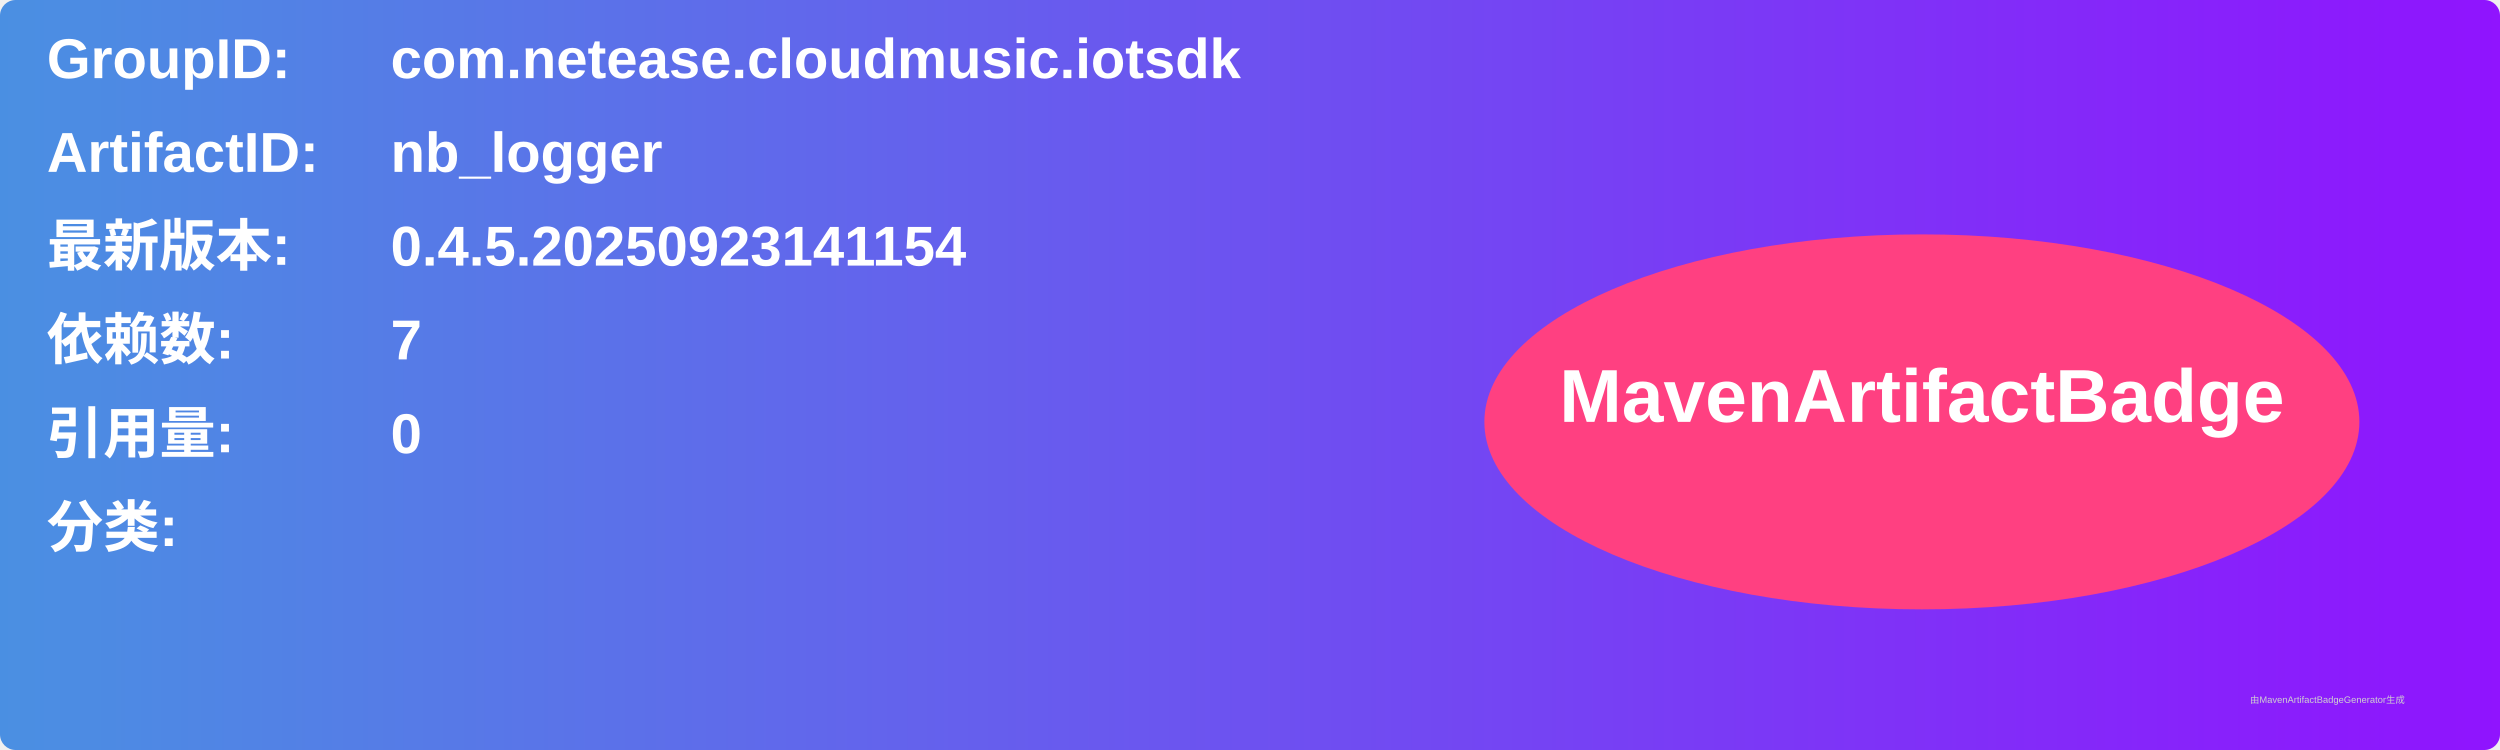
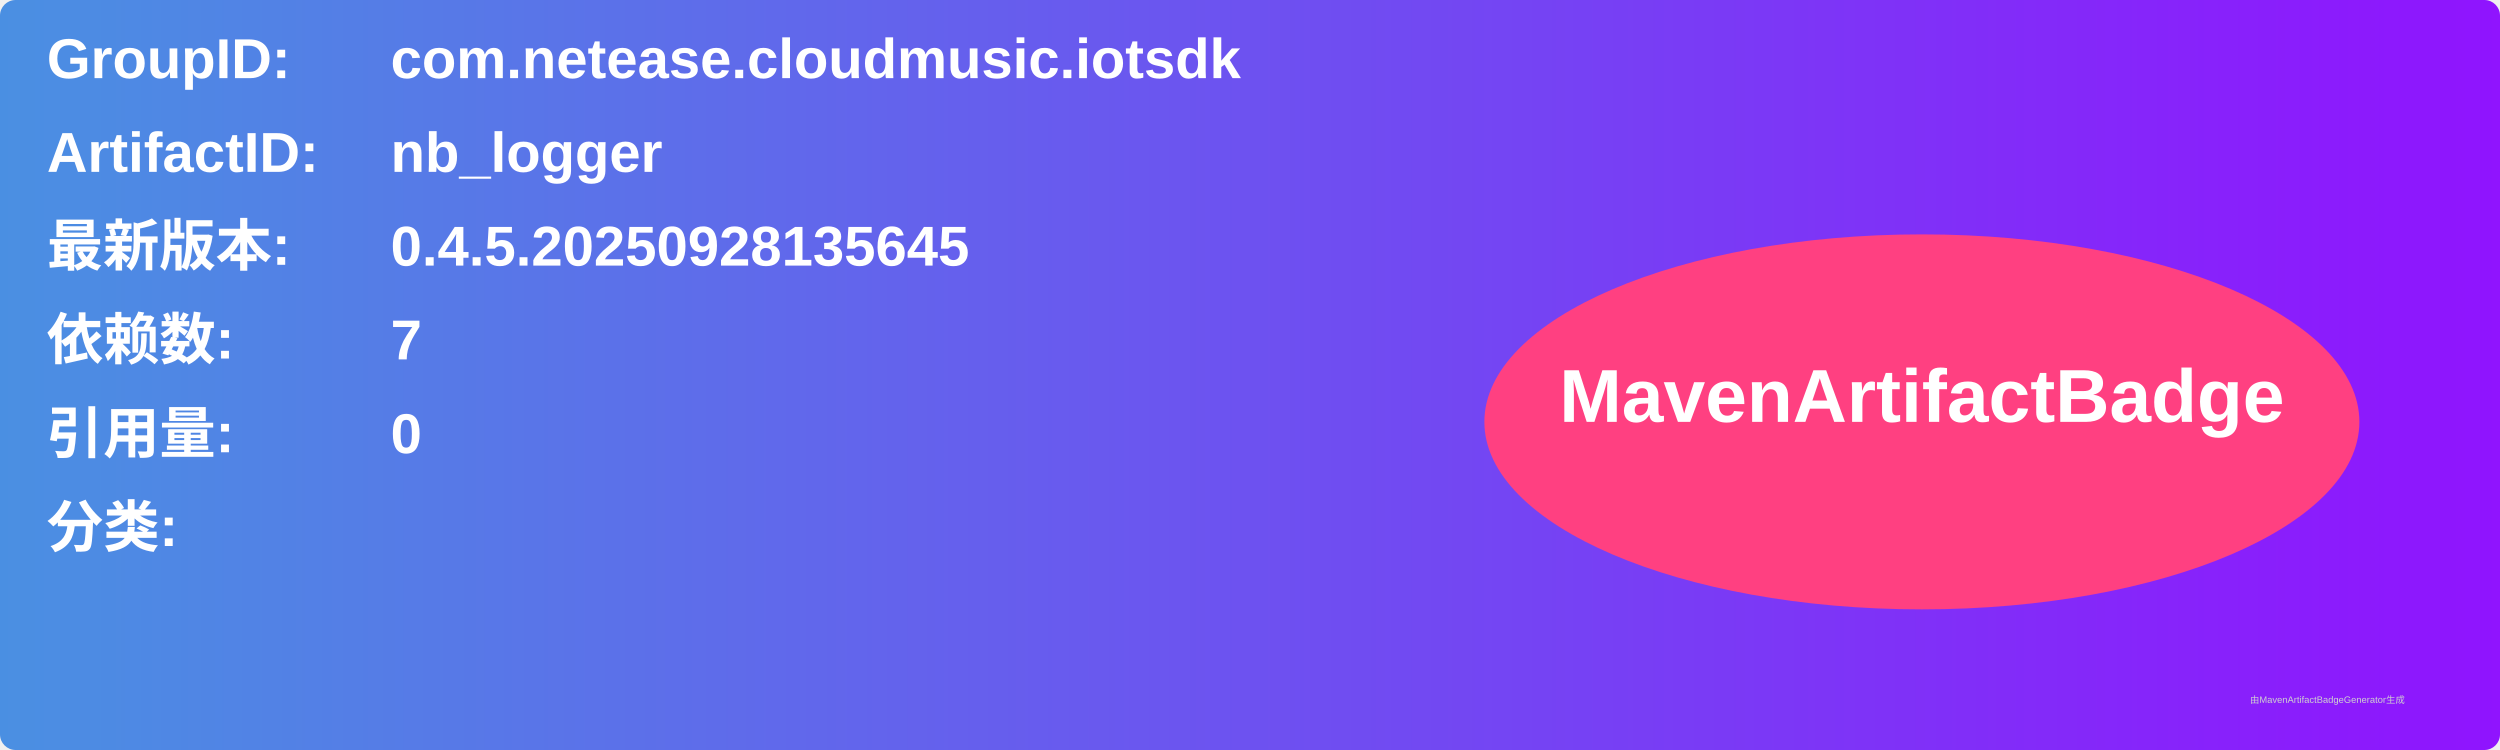
<svg xmlns="http://www.w3.org/2000/svg" width="800" height="240" viewBox="0 0 800 240">
  <linearGradient id="grad" x1="0%" y1="0%" x2="100%" y2="0%">
    <stop offset="0%" stop-color="#4a90e2" />
    <stop offset="100%" stop-color="#9013fe" />
  </linearGradient>
  <rect width="100%" height="100%" rx="5" ry="5" fill="url(#grad)" />
  <g transform="translate(15, 15)">
    <text x="0" y="10" font-family="Arial" font-size="18" fill="white" font-weight="bold" width="260">GroupID:</text>
    <text x="110" y="10" font-family="Arial" font-size="18" fill="white" font-weight="bold" width="460">com.netease.cloudmusic.iotsdk</text>
    <text x="0" y="40" font-family="Arial" font-size="18" fill="white" font-weight="bold" width="260">ArtifactID:</text>
    <text x="110" y="40" font-family="Arial" font-size="18" fill="white" font-weight="bold" width="460">nb_logger</text>
    <text x="0" y="70" font-family="Arial" font-size="18" fill="white" font-weight="bold">最新版本:</text>
    <text x="110" y="70" font-family="Arial" font-size="18" fill="white" font-weight="bold">
-       <tspan font-weight="bold">0.4.5.20250923141154</tspan>
+       <tspan font-weight="bold">0.4.5.20250928135645</tspan>
    </text>
    <text x="0" y="100" font-family="Arial" font-size="18" fill="white" font-weight="bold">依赖数: </text>
    <text x="110" y="100" font-family="Arial" font-size="18" fill="white">
      <tspan font-weight="bold">7</tspan>
    </text>
    <text x="0" y="130" font-family="Arial" font-size="18" fill="white" font-weight="bold">引用量: </text>
    <text x="110" y="130" font-family="Arial" font-size="18" fill="white">
      <tspan font-weight="bold">0</tspan>
    </text>
    <text x="0" y="160" font-family="Arial" font-size="18" fill="white" font-weight="bold">分类:</text>
    <text x="10" y="190" font-family="Arial" font-size="10" fill="white">
      <tspan font-weight="bold" />
    </text>
    <ellipse cx="600" cy="120" rx="140" ry="60" fill="#ff4081" />
    <text x="600" y="120" text-anchor="middle" font-family="Arial" font-size="24" fill="white" font-weight="bold">MavenArtifactBadge</text>
  </g>
  <text x="720" y="225" font-family="Arial" font-size="3" fill="#d0d0d0">由MavenArtifactBadgeGenerator生成</text>
</svg>
